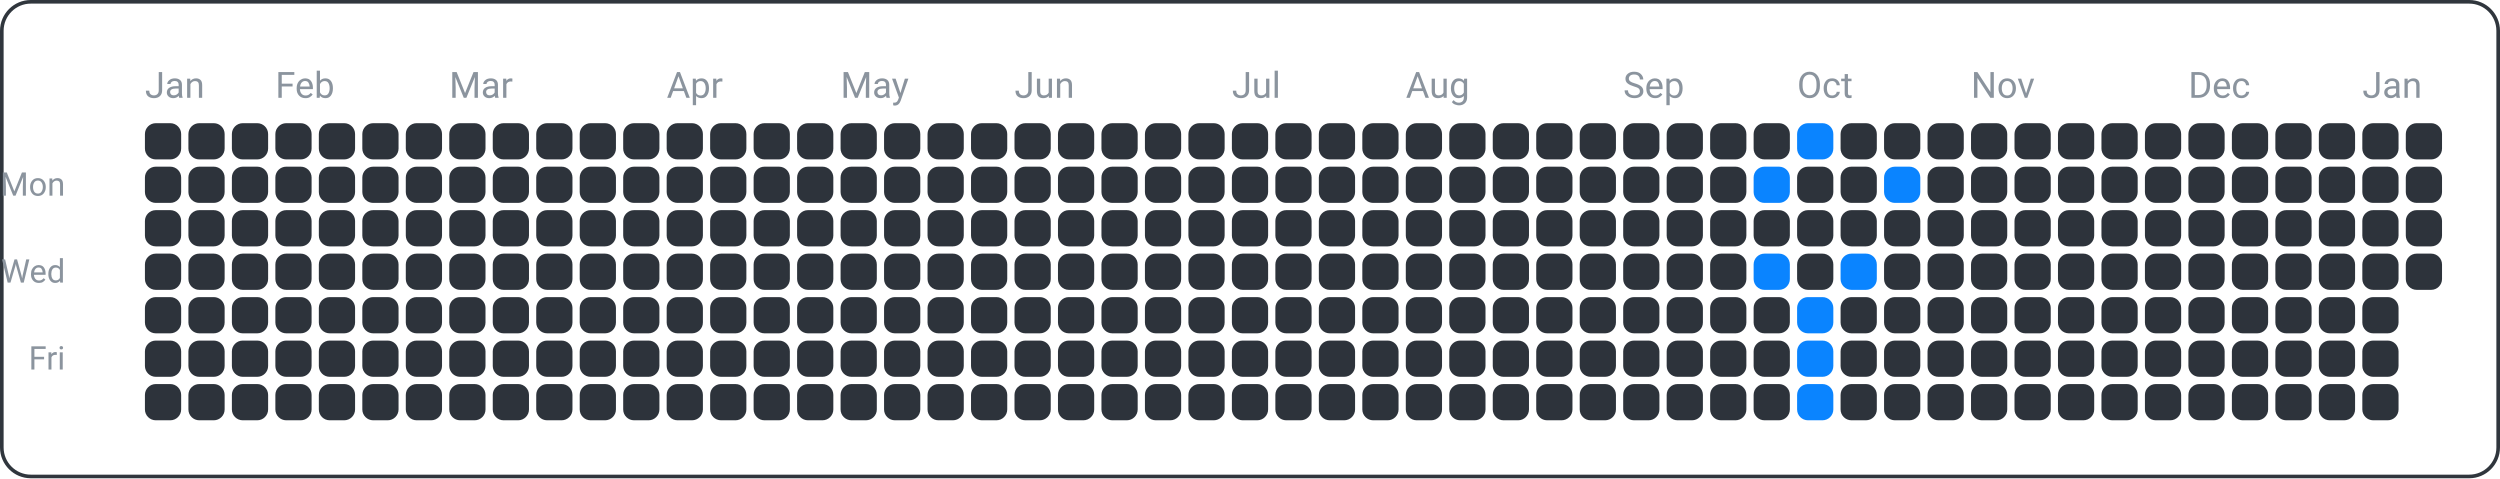
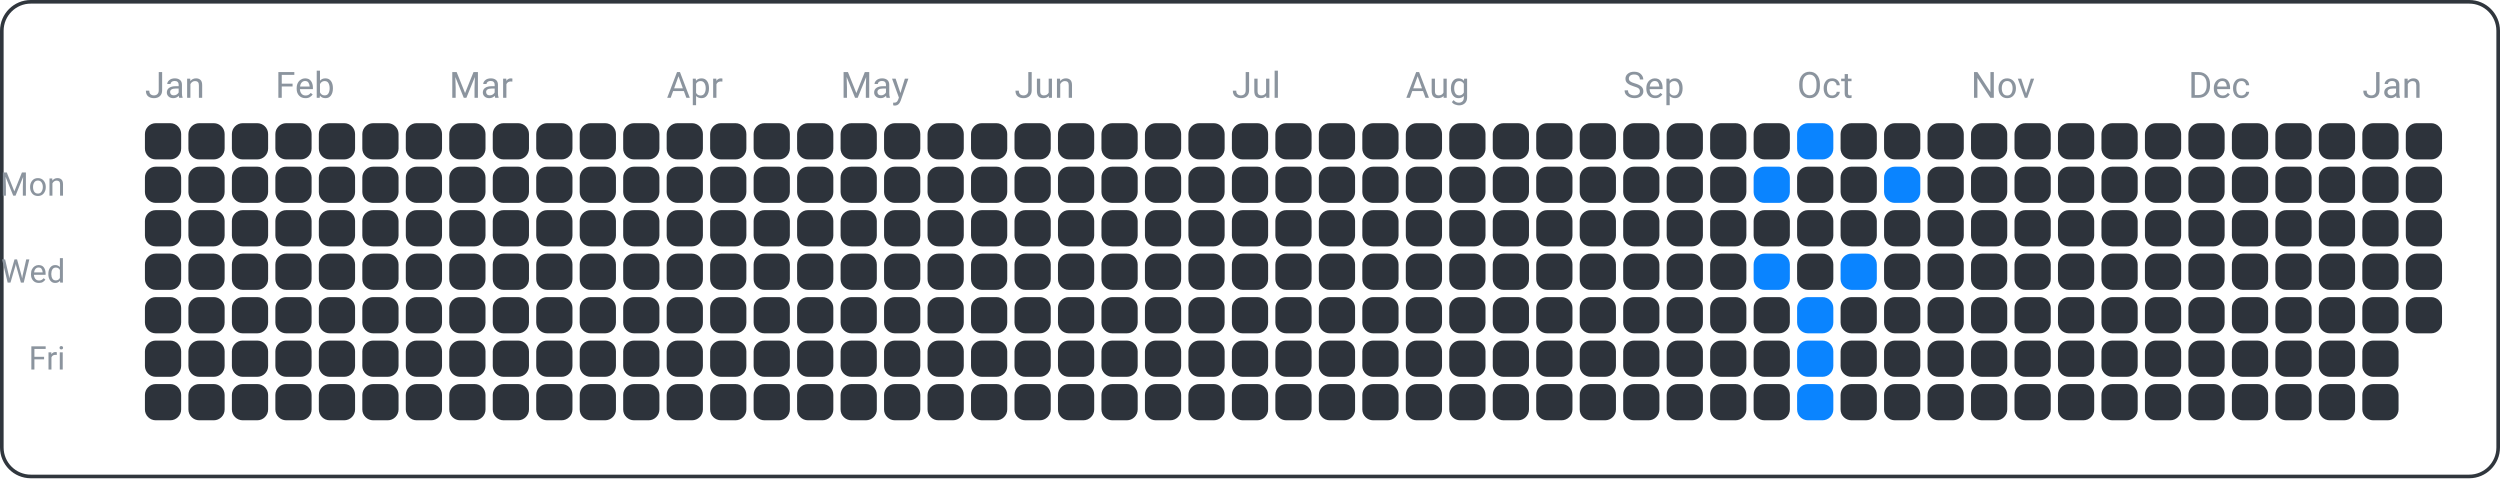
<svg xmlns="http://www.w3.org/2000/svg" width="690" height="132" viewBox="0 0 690 132">
  <rect x="0.5" y="0.5" width="689" height="131" fill="none" rx="8" ry="8" stroke="#30363d" />
  <text x="18" y="54" font-family="ui-sans-serif, -apple-system, Segoe UI, Roboto, Helvetica, Arial" font-size="9" fill="#8b949e" text-anchor="end">Mon</text>
  <text x="18" y="78" font-family="ui-sans-serif, -apple-system, Segoe UI, Roboto, Helvetica, Arial" font-size="9" fill="#8b949e" text-anchor="end">Wed</text>
  <text x="18" y="102" font-family="ui-sans-serif, -apple-system, Segoe UI, Roboto, Helvetica, Arial" font-size="9" fill="#8b949e" text-anchor="end">Fri</text>
  <text x="40" y="27" font-family="ui-sans-serif, -apple-system, Segoe UI, Roboto, Helvetica, Arial" font-size="10" fill="#8b949e" text-anchor="start">Jan</text>
  <text x="76" y="27" font-family="ui-sans-serif, -apple-system, Segoe UI, Roboto, Helvetica, Arial" font-size="10" fill="#8b949e" text-anchor="start">Feb</text>
  <text x="124" y="27" font-family="ui-sans-serif, -apple-system, Segoe UI, Roboto, Helvetica, Arial" font-size="10" fill="#8b949e" text-anchor="start">Mar</text>
  <text x="184" y="27" font-family="ui-sans-serif, -apple-system, Segoe UI, Roboto, Helvetica, Arial" font-size="10" fill="#8b949e" text-anchor="start">Apr</text>
  <text x="232" y="27" font-family="ui-sans-serif, -apple-system, Segoe UI, Roboto, Helvetica, Arial" font-size="10" fill="#8b949e" text-anchor="start">May</text>
  <text x="280" y="27" font-family="ui-sans-serif, -apple-system, Segoe UI, Roboto, Helvetica, Arial" font-size="10" fill="#8b949e" text-anchor="start">Jun</text>
  <text x="340" y="27" font-family="ui-sans-serif, -apple-system, Segoe UI, Roboto, Helvetica, Arial" font-size="10" fill="#8b949e" text-anchor="start">Jul</text>
  <text x="388" y="27" font-family="ui-sans-serif, -apple-system, Segoe UI, Roboto, Helvetica, Arial" font-size="10" fill="#8b949e" text-anchor="start">Aug</text>
  <text x="448" y="27" font-family="ui-sans-serif, -apple-system, Segoe UI, Roboto, Helvetica, Arial" font-size="10" fill="#8b949e" text-anchor="start">Sep</text>
  <text x="496" y="27" font-family="ui-sans-serif, -apple-system, Segoe UI, Roboto, Helvetica, Arial" font-size="10" fill="#8b949e" text-anchor="start">Oct</text>
  <text x="544" y="27" font-family="ui-sans-serif, -apple-system, Segoe UI, Roboto, Helvetica, Arial" font-size="10" fill="#8b949e" text-anchor="start">Nov</text>
  <text x="604" y="27" font-family="ui-sans-serif, -apple-system, Segoe UI, Roboto, Helvetica, Arial" font-size="10" fill="#8b949e" text-anchor="start">Dec</text>
  <text x="652" y="27" font-family="ui-sans-serif, -apple-system, Segoe UI, Roboto, Helvetica, Arial" font-size="10" fill="#8b949e" text-anchor="start">Jan</text>
  <rect x="40" y="34" width="10" height="10" fill="#2d333b" rx="3" ry="3" />
  <rect x="40" y="46" width="10" height="10" fill="#2d333b" rx="3" ry="3" />
  <rect x="40" y="58" width="10" height="10" fill="#2d333b" rx="3" ry="3" />
  <rect x="40" y="70" width="10" height="10" fill="#2d333b" rx="3" ry="3" />
  <rect x="40" y="82" width="10" height="10" fill="#2d333b" rx="3" ry="3" />
  <rect x="40" y="94" width="10" height="10" fill="#2d333b" rx="3" ry="3" />
  <rect x="40" y="106" width="10" height="10" fill="#2d333b" rx="3" ry="3" />
  <rect x="52" y="34" width="10" height="10" fill="#2d333b" rx="3" ry="3" />
  <rect x="52" y="46" width="10" height="10" fill="#2d333b" rx="3" ry="3" />
  <rect x="52" y="58" width="10" height="10" fill="#2d333b" rx="3" ry="3" />
  <rect x="52" y="70" width="10" height="10" fill="#2d333b" rx="3" ry="3" />
  <rect x="52" y="82" width="10" height="10" fill="#2d333b" rx="3" ry="3" />
  <rect x="52" y="94" width="10" height="10" fill="#2d333b" rx="3" ry="3" />
  <rect x="52" y="106" width="10" height="10" fill="#2d333b" rx="3" ry="3" />
  <rect x="64" y="34" width="10" height="10" fill="#2d333b" rx="3" ry="3" />
  <rect x="64" y="46" width="10" height="10" fill="#2d333b" rx="3" ry="3" />
  <rect x="64" y="58" width="10" height="10" fill="#2d333b" rx="3" ry="3" />
  <rect x="64" y="70" width="10" height="10" fill="#2d333b" rx="3" ry="3" />
  <rect x="64" y="82" width="10" height="10" fill="#2d333b" rx="3" ry="3" />
  <rect x="64" y="94" width="10" height="10" fill="#2d333b" rx="3" ry="3" />
  <rect x="64" y="106" width="10" height="10" fill="#2d333b" rx="3" ry="3" />
  <rect x="76" y="34" width="10" height="10" fill="#2d333b" rx="3" ry="3" />
  <rect x="76" y="46" width="10" height="10" fill="#2d333b" rx="3" ry="3" />
  <rect x="76" y="58" width="10" height="10" fill="#2d333b" rx="3" ry="3" />
  <rect x="76" y="70" width="10" height="10" fill="#2d333b" rx="3" ry="3" />
  <rect x="76" y="82" width="10" height="10" fill="#2d333b" rx="3" ry="3" />
  <rect x="76" y="94" width="10" height="10" fill="#2d333b" rx="3" ry="3" />
  <rect x="76" y="106" width="10" height="10" fill="#2d333b" rx="3" ry="3" />
  <rect x="88" y="34" width="10" height="10" fill="#2d333b" rx="3" ry="3" />
  <rect x="88" y="46" width="10" height="10" fill="#2d333b" rx="3" ry="3" />
  <rect x="88" y="58" width="10" height="10" fill="#2d333b" rx="3" ry="3" />
  <rect x="88" y="70" width="10" height="10" fill="#2d333b" rx="3" ry="3" />
  <rect x="88" y="82" width="10" height="10" fill="#2d333b" rx="3" ry="3" />
  <rect x="88" y="94" width="10" height="10" fill="#2d333b" rx="3" ry="3" />
  <rect x="88" y="106" width="10" height="10" fill="#2d333b" rx="3" ry="3" />
  <rect x="100" y="34" width="10" height="10" fill="#2d333b" rx="3" ry="3" />
  <rect x="100" y="46" width="10" height="10" fill="#2d333b" rx="3" ry="3" />
  <rect x="100" y="58" width="10" height="10" fill="#2d333b" rx="3" ry="3" />
  <rect x="100" y="70" width="10" height="10" fill="#2d333b" rx="3" ry="3" />
  <rect x="100" y="82" width="10" height="10" fill="#2d333b" rx="3" ry="3" />
  <rect x="100" y="94" width="10" height="10" fill="#2d333b" rx="3" ry="3" />
  <rect x="100" y="106" width="10" height="10" fill="#2d333b" rx="3" ry="3" />
  <rect x="112" y="34" width="10" height="10" fill="#2d333b" rx="3" ry="3" />
  <rect x="112" y="46" width="10" height="10" fill="#2d333b" rx="3" ry="3" />
  <rect x="112" y="58" width="10" height="10" fill="#2d333b" rx="3" ry="3" />
  <rect x="112" y="70" width="10" height="10" fill="#2d333b" rx="3" ry="3" />
  <rect x="112" y="82" width="10" height="10" fill="#2d333b" rx="3" ry="3" />
  <rect x="112" y="94" width="10" height="10" fill="#2d333b" rx="3" ry="3" />
  <rect x="112" y="106" width="10" height="10" fill="#2d333b" rx="3" ry="3" />
  <rect x="124" y="34" width="10" height="10" fill="#2d333b" rx="3" ry="3" />
  <rect x="124" y="46" width="10" height="10" fill="#2d333b" rx="3" ry="3" />
  <rect x="124" y="58" width="10" height="10" fill="#2d333b" rx="3" ry="3" />
  <rect x="124" y="70" width="10" height="10" fill="#2d333b" rx="3" ry="3" />
  <rect x="124" y="82" width="10" height="10" fill="#2d333b" rx="3" ry="3" />
  <rect x="124" y="94" width="10" height="10" fill="#2d333b" rx="3" ry="3" />
  <rect x="124" y="106" width="10" height="10" fill="#2d333b" rx="3" ry="3" />
  <rect x="136" y="34" width="10" height="10" fill="#2d333b" rx="3" ry="3" />
  <rect x="136" y="46" width="10" height="10" fill="#2d333b" rx="3" ry="3" />
  <rect x="136" y="58" width="10" height="10" fill="#2d333b" rx="3" ry="3" />
  <rect x="136" y="70" width="10" height="10" fill="#2d333b" rx="3" ry="3" />
  <rect x="136" y="82" width="10" height="10" fill="#2d333b" rx="3" ry="3" />
  <rect x="136" y="94" width="10" height="10" fill="#2d333b" rx="3" ry="3" />
  <rect x="136" y="106" width="10" height="10" fill="#2d333b" rx="3" ry="3" />
  <rect x="148" y="34" width="10" height="10" fill="#2d333b" rx="3" ry="3" />
  <rect x="148" y="46" width="10" height="10" fill="#2d333b" rx="3" ry="3" />
  <rect x="148" y="58" width="10" height="10" fill="#2d333b" rx="3" ry="3" />
  <rect x="148" y="70" width="10" height="10" fill="#2d333b" rx="3" ry="3" />
  <rect x="148" y="82" width="10" height="10" fill="#2d333b" rx="3" ry="3" />
  <rect x="148" y="94" width="10" height="10" fill="#2d333b" rx="3" ry="3" />
  <rect x="148" y="106" width="10" height="10" fill="#2d333b" rx="3" ry="3" />
  <rect x="160" y="34" width="10" height="10" fill="#2d333b" rx="3" ry="3" />
  <rect x="160" y="46" width="10" height="10" fill="#2d333b" rx="3" ry="3" />
  <rect x="160" y="58" width="10" height="10" fill="#2d333b" rx="3" ry="3" />
  <rect x="160" y="70" width="10" height="10" fill="#2d333b" rx="3" ry="3" />
  <rect x="160" y="82" width="10" height="10" fill="#2d333b" rx="3" ry="3" />
  <rect x="160" y="94" width="10" height="10" fill="#2d333b" rx="3" ry="3" />
  <rect x="160" y="106" width="10" height="10" fill="#2d333b" rx="3" ry="3" />
  <rect x="172" y="34" width="10" height="10" fill="#2d333b" rx="3" ry="3" />
  <rect x="172" y="46" width="10" height="10" fill="#2d333b" rx="3" ry="3" />
  <rect x="172" y="58" width="10" height="10" fill="#2d333b" rx="3" ry="3" />
  <rect x="172" y="70" width="10" height="10" fill="#2d333b" rx="3" ry="3" />
  <rect x="172" y="82" width="10" height="10" fill="#2d333b" rx="3" ry="3" />
  <rect x="172" y="94" width="10" height="10" fill="#2d333b" rx="3" ry="3" />
  <rect x="172" y="106" width="10" height="10" fill="#2d333b" rx="3" ry="3" />
  <rect x="184" y="34" width="10" height="10" fill="#2d333b" rx="3" ry="3" />
  <rect x="184" y="46" width="10" height="10" fill="#2d333b" rx="3" ry="3" />
  <rect x="184" y="58" width="10" height="10" fill="#2d333b" rx="3" ry="3" />
  <rect x="184" y="70" width="10" height="10" fill="#2d333b" rx="3" ry="3" />
  <rect x="184" y="82" width="10" height="10" fill="#2d333b" rx="3" ry="3" />
  <rect x="184" y="94" width="10" height="10" fill="#2d333b" rx="3" ry="3" />
  <rect x="184" y="106" width="10" height="10" fill="#2d333b" rx="3" ry="3" />
  <rect x="196" y="34" width="10" height="10" fill="#2d333b" rx="3" ry="3" />
  <rect x="196" y="46" width="10" height="10" fill="#2d333b" rx="3" ry="3" />
  <rect x="196" y="58" width="10" height="10" fill="#2d333b" rx="3" ry="3" />
  <rect x="196" y="70" width="10" height="10" fill="#2d333b" rx="3" ry="3" />
  <rect x="196" y="82" width="10" height="10" fill="#2d333b" rx="3" ry="3" />
  <rect x="196" y="94" width="10" height="10" fill="#2d333b" rx="3" ry="3" />
  <rect x="196" y="106" width="10" height="10" fill="#2d333b" rx="3" ry="3" />
  <rect x="208" y="34" width="10" height="10" fill="#2d333b" rx="3" ry="3" />
  <rect x="208" y="46" width="10" height="10" fill="#2d333b" rx="3" ry="3" />
  <rect x="208" y="58" width="10" height="10" fill="#2d333b" rx="3" ry="3" />
  <rect x="208" y="70" width="10" height="10" fill="#2d333b" rx="3" ry="3" />
  <rect x="208" y="82" width="10" height="10" fill="#2d333b" rx="3" ry="3" />
  <rect x="208" y="94" width="10" height="10" fill="#2d333b" rx="3" ry="3" />
  <rect x="208" y="106" width="10" height="10" fill="#2d333b" rx="3" ry="3" />
  <rect x="220" y="34" width="10" height="10" fill="#2d333b" rx="3" ry="3" />
  <rect x="220" y="46" width="10" height="10" fill="#2d333b" rx="3" ry="3" />
  <rect x="220" y="58" width="10" height="10" fill="#2d333b" rx="3" ry="3" />
  <rect x="220" y="70" width="10" height="10" fill="#2d333b" rx="3" ry="3" />
  <rect x="220" y="82" width="10" height="10" fill="#2d333b" rx="3" ry="3" />
  <rect x="220" y="94" width="10" height="10" fill="#2d333b" rx="3" ry="3" />
  <rect x="220" y="106" width="10" height="10" fill="#2d333b" rx="3" ry="3" />
  <rect x="232" y="34" width="10" height="10" fill="#2d333b" rx="3" ry="3" />
  <rect x="232" y="46" width="10" height="10" fill="#2d333b" rx="3" ry="3" />
  <rect x="232" y="58" width="10" height="10" fill="#2d333b" rx="3" ry="3" />
  <rect x="232" y="70" width="10" height="10" fill="#2d333b" rx="3" ry="3" />
  <rect x="232" y="82" width="10" height="10" fill="#2d333b" rx="3" ry="3" />
  <rect x="232" y="94" width="10" height="10" fill="#2d333b" rx="3" ry="3" />
  <rect x="232" y="106" width="10" height="10" fill="#2d333b" rx="3" ry="3" />
  <rect x="244" y="34" width="10" height="10" fill="#2d333b" rx="3" ry="3" />
  <rect x="244" y="46" width="10" height="10" fill="#2d333b" rx="3" ry="3" />
  <rect x="244" y="58" width="10" height="10" fill="#2d333b" rx="3" ry="3" />
  <rect x="244" y="70" width="10" height="10" fill="#2d333b" rx="3" ry="3" />
  <rect x="244" y="82" width="10" height="10" fill="#2d333b" rx="3" ry="3" />
  <rect x="244" y="94" width="10" height="10" fill="#2d333b" rx="3" ry="3" />
  <rect x="244" y="106" width="10" height="10" fill="#2d333b" rx="3" ry="3" />
  <rect x="256" y="34" width="10" height="10" fill="#2d333b" rx="3" ry="3" />
  <rect x="256" y="46" width="10" height="10" fill="#2d333b" rx="3" ry="3" />
  <rect x="256" y="58" width="10" height="10" fill="#2d333b" rx="3" ry="3" />
  <rect x="256" y="70" width="10" height="10" fill="#2d333b" rx="3" ry="3" />
  <rect x="256" y="82" width="10" height="10" fill="#2d333b" rx="3" ry="3" />
  <rect x="256" y="94" width="10" height="10" fill="#2d333b" rx="3" ry="3" />
  <rect x="256" y="106" width="10" height="10" fill="#2d333b" rx="3" ry="3" />
  <rect x="268" y="34" width="10" height="10" fill="#2d333b" rx="3" ry="3" />
  <rect x="268" y="46" width="10" height="10" fill="#2d333b" rx="3" ry="3" />
  <rect x="268" y="58" width="10" height="10" fill="#2d333b" rx="3" ry="3" />
  <rect x="268" y="70" width="10" height="10" fill="#2d333b" rx="3" ry="3" />
  <rect x="268" y="82" width="10" height="10" fill="#2d333b" rx="3" ry="3" />
  <rect x="268" y="94" width="10" height="10" fill="#2d333b" rx="3" ry="3" />
  <rect x="268" y="106" width="10" height="10" fill="#2d333b" rx="3" ry="3" />
  <rect x="280" y="34" width="10" height="10" fill="#2d333b" rx="3" ry="3" />
  <rect x="280" y="46" width="10" height="10" fill="#2d333b" rx="3" ry="3" />
  <rect x="280" y="58" width="10" height="10" fill="#2d333b" rx="3" ry="3" />
  <rect x="280" y="70" width="10" height="10" fill="#2d333b" rx="3" ry="3" />
  <rect x="280" y="82" width="10" height="10" fill="#2d333b" rx="3" ry="3" />
  <rect x="280" y="94" width="10" height="10" fill="#2d333b" rx="3" ry="3" />
  <rect x="280" y="106" width="10" height="10" fill="#2d333b" rx="3" ry="3" />
  <rect x="292" y="34" width="10" height="10" fill="#2d333b" rx="3" ry="3" />
  <rect x="292" y="46" width="10" height="10" fill="#2d333b" rx="3" ry="3" />
  <rect x="292" y="58" width="10" height="10" fill="#2d333b" rx="3" ry="3" />
  <rect x="292" y="70" width="10" height="10" fill="#2d333b" rx="3" ry="3" />
  <rect x="292" y="82" width="10" height="10" fill="#2d333b" rx="3" ry="3" />
  <rect x="292" y="94" width="10" height="10" fill="#2d333b" rx="3" ry="3" />
  <rect x="292" y="106" width="10" height="10" fill="#2d333b" rx="3" ry="3" />
  <rect x="304" y="34" width="10" height="10" fill="#2d333b" rx="3" ry="3" />
  <rect x="304" y="46" width="10" height="10" fill="#2d333b" rx="3" ry="3" />
  <rect x="304" y="58" width="10" height="10" fill="#2d333b" rx="3" ry="3" />
  <rect x="304" y="70" width="10" height="10" fill="#2d333b" rx="3" ry="3" />
  <rect x="304" y="82" width="10" height="10" fill="#2d333b" rx="3" ry="3" />
  <rect x="304" y="94" width="10" height="10" fill="#2d333b" rx="3" ry="3" />
  <rect x="304" y="106" width="10" height="10" fill="#2d333b" rx="3" ry="3" />
  <rect x="316" y="34" width="10" height="10" fill="#2d333b" rx="3" ry="3" />
  <rect x="316" y="46" width="10" height="10" fill="#2d333b" rx="3" ry="3" />
  <rect x="316" y="58" width="10" height="10" fill="#2d333b" rx="3" ry="3" />
  <rect x="316" y="70" width="10" height="10" fill="#2d333b" rx="3" ry="3" />
  <rect x="316" y="82" width="10" height="10" fill="#2d333b" rx="3" ry="3" />
  <rect x="316" y="94" width="10" height="10" fill="#2d333b" rx="3" ry="3" />
  <rect x="316" y="106" width="10" height="10" fill="#2d333b" rx="3" ry="3" />
  <rect x="328" y="34" width="10" height="10" fill="#2d333b" rx="3" ry="3" />
  <rect x="328" y="46" width="10" height="10" fill="#2d333b" rx="3" ry="3" />
  <rect x="328" y="58" width="10" height="10" fill="#2d333b" rx="3" ry="3" />
  <rect x="328" y="70" width="10" height="10" fill="#2d333b" rx="3" ry="3" />
  <rect x="328" y="82" width="10" height="10" fill="#2d333b" rx="3" ry="3" />
  <rect x="328" y="94" width="10" height="10" fill="#2d333b" rx="3" ry="3" />
  <rect x="328" y="106" width="10" height="10" fill="#2d333b" rx="3" ry="3" />
  <rect x="340" y="34" width="10" height="10" fill="#2d333b" rx="3" ry="3" />
  <rect x="340" y="46" width="10" height="10" fill="#2d333b" rx="3" ry="3" />
  <rect x="340" y="58" width="10" height="10" fill="#2d333b" rx="3" ry="3" />
  <rect x="340" y="70" width="10" height="10" fill="#2d333b" rx="3" ry="3" />
  <rect x="340" y="82" width="10" height="10" fill="#2d333b" rx="3" ry="3" />
  <rect x="340" y="94" width="10" height="10" fill="#2d333b" rx="3" ry="3" />
  <rect x="340" y="106" width="10" height="10" fill="#2d333b" rx="3" ry="3" />
  <rect x="352" y="34" width="10" height="10" fill="#2d333b" rx="3" ry="3" />
  <rect x="352" y="46" width="10" height="10" fill="#2d333b" rx="3" ry="3" />
  <rect x="352" y="58" width="10" height="10" fill="#2d333b" rx="3" ry="3" />
  <rect x="352" y="70" width="10" height="10" fill="#2d333b" rx="3" ry="3" />
  <rect x="352" y="82" width="10" height="10" fill="#2d333b" rx="3" ry="3" />
  <rect x="352" y="94" width="10" height="10" fill="#2d333b" rx="3" ry="3" />
  <rect x="352" y="106" width="10" height="10" fill="#2d333b" rx="3" ry="3" />
  <rect x="364" y="34" width="10" height="10" fill="#2d333b" rx="3" ry="3" />
  <rect x="364" y="46" width="10" height="10" fill="#2d333b" rx="3" ry="3" />
  <rect x="364" y="58" width="10" height="10" fill="#2d333b" rx="3" ry="3" />
  <rect x="364" y="70" width="10" height="10" fill="#2d333b" rx="3" ry="3" />
  <rect x="364" y="82" width="10" height="10" fill="#2d333b" rx="3" ry="3" />
  <rect x="364" y="94" width="10" height="10" fill="#2d333b" rx="3" ry="3" />
  <rect x="364" y="106" width="10" height="10" fill="#2d333b" rx="3" ry="3" />
  <rect x="376" y="34" width="10" height="10" fill="#2d333b" rx="3" ry="3" />
  <rect x="376" y="46" width="10" height="10" fill="#2d333b" rx="3" ry="3" />
  <rect x="376" y="58" width="10" height="10" fill="#2d333b" rx="3" ry="3" />
  <rect x="376" y="70" width="10" height="10" fill="#2d333b" rx="3" ry="3" />
  <rect x="376" y="82" width="10" height="10" fill="#2d333b" rx="3" ry="3" />
  <rect x="376" y="94" width="10" height="10" fill="#2d333b" rx="3" ry="3" />
  <rect x="376" y="106" width="10" height="10" fill="#2d333b" rx="3" ry="3" />
  <rect x="388" y="34" width="10" height="10" fill="#2d333b" rx="3" ry="3" />
  <rect x="388" y="46" width="10" height="10" fill="#2d333b" rx="3" ry="3" />
  <rect x="388" y="58" width="10" height="10" fill="#2d333b" rx="3" ry="3" />
  <rect x="388" y="70" width="10" height="10" fill="#2d333b" rx="3" ry="3" />
  <rect x="388" y="82" width="10" height="10" fill="#2d333b" rx="3" ry="3" />
  <rect x="388" y="94" width="10" height="10" fill="#2d333b" rx="3" ry="3" />
  <rect x="388" y="106" width="10" height="10" fill="#2d333b" rx="3" ry="3" />
  <rect x="400" y="34" width="10" height="10" fill="#2d333b" rx="3" ry="3" />
  <rect x="400" y="46" width="10" height="10" fill="#2d333b" rx="3" ry="3" />
  <rect x="400" y="58" width="10" height="10" fill="#2d333b" rx="3" ry="3" />
  <rect x="400" y="70" width="10" height="10" fill="#2d333b" rx="3" ry="3" />
  <rect x="400" y="82" width="10" height="10" fill="#2d333b" rx="3" ry="3" />
  <rect x="400" y="94" width="10" height="10" fill="#2d333b" rx="3" ry="3" />
  <rect x="400" y="106" width="10" height="10" fill="#2d333b" rx="3" ry="3" />
  <rect x="412" y="34" width="10" height="10" fill="#2d333b" rx="3" ry="3" />
  <rect x="412" y="46" width="10" height="10" fill="#2d333b" rx="3" ry="3" />
  <rect x="412" y="58" width="10" height="10" fill="#2d333b" rx="3" ry="3" />
  <rect x="412" y="70" width="10" height="10" fill="#2d333b" rx="3" ry="3" />
  <rect x="412" y="82" width="10" height="10" fill="#2d333b" rx="3" ry="3" />
  <rect x="412" y="94" width="10" height="10" fill="#2d333b" rx="3" ry="3" />
  <rect x="412" y="106" width="10" height="10" fill="#2d333b" rx="3" ry="3" />
  <rect x="424" y="34" width="10" height="10" fill="#2d333b" rx="3" ry="3" />
  <rect x="424" y="46" width="10" height="10" fill="#2d333b" rx="3" ry="3" />
  <rect x="424" y="58" width="10" height="10" fill="#2d333b" rx="3" ry="3" />
  <rect x="424" y="70" width="10" height="10" fill="#2d333b" rx="3" ry="3" />
  <rect x="424" y="82" width="10" height="10" fill="#2d333b" rx="3" ry="3" />
  <rect x="424" y="94" width="10" height="10" fill="#2d333b" rx="3" ry="3" />
  <rect x="424" y="106" width="10" height="10" fill="#2d333b" rx="3" ry="3" />
  <rect x="436" y="34" width="10" height="10" fill="#2d333b" rx="3" ry="3" />
  <rect x="436" y="46" width="10" height="10" fill="#2d333b" rx="3" ry="3" />
  <rect x="436" y="58" width="10" height="10" fill="#2d333b" rx="3" ry="3" />
  <rect x="436" y="70" width="10" height="10" fill="#2d333b" rx="3" ry="3" />
  <rect x="436" y="82" width="10" height="10" fill="#2d333b" rx="3" ry="3" />
  <rect x="436" y="94" width="10" height="10" fill="#2d333b" rx="3" ry="3" />
  <rect x="436" y="106" width="10" height="10" fill="#2d333b" rx="3" ry="3" />
  <rect x="448" y="34" width="10" height="10" fill="#2d333b" rx="3" ry="3" />
  <rect x="448" y="46" width="10" height="10" fill="#2d333b" rx="3" ry="3" />
  <rect x="448" y="58" width="10" height="10" fill="#2d333b" rx="3" ry="3" />
  <rect x="448" y="70" width="10" height="10" fill="#2d333b" rx="3" ry="3" />
  <rect x="448" y="82" width="10" height="10" fill="#2d333b" rx="3" ry="3" />
  <rect x="448" y="94" width="10" height="10" fill="#2d333b" rx="3" ry="3" />
  <rect x="448" y="106" width="10" height="10" fill="#2d333b" rx="3" ry="3" />
  <rect x="460" y="34" width="10" height="10" fill="#2d333b" rx="3" ry="3" />
  <rect x="460" y="46" width="10" height="10" fill="#2d333b" rx="3" ry="3" />
  <rect x="460" y="58" width="10" height="10" fill="#2d333b" rx="3" ry="3" />
  <rect x="460" y="70" width="10" height="10" fill="#2d333b" rx="3" ry="3" />
  <rect x="460" y="82" width="10" height="10" fill="#2d333b" rx="3" ry="3" />
  <rect x="460" y="94" width="10" height="10" fill="#2d333b" rx="3" ry="3" />
  <rect x="460" y="106" width="10" height="10" fill="#2d333b" rx="3" ry="3" />
  <rect x="472" y="34" width="10" height="10" fill="#2d333b" rx="3" ry="3" />
  <rect x="472" y="46" width="10" height="10" fill="#2d333b" rx="3" ry="3" />
  <rect x="472" y="58" width="10" height="10" fill="#2d333b" rx="3" ry="3" />
  <rect x="472" y="70" width="10" height="10" fill="#2d333b" rx="3" ry="3" />
  <rect x="472" y="82" width="10" height="10" fill="#2d333b" rx="3" ry="3" />
  <rect x="472" y="94" width="10" height="10" fill="#2d333b" rx="3" ry="3" />
  <rect x="472" y="106" width="10" height="10" fill="#2d333b" rx="3" ry="3" />
  <rect x="484" y="34" width="10" height="10" fill="#2d333b" rx="3" ry="3" />
  <rect x="484" y="46" width="10" height="10" fill="#0a84ff" rx="3" ry="3" />
  <rect x="484" y="58" width="10" height="10" fill="#2d333b" rx="3" ry="3" />
  <rect x="484" y="70" width="10" height="10" fill="#0a84ff" rx="3" ry="3" />
  <rect x="484" y="82" width="10" height="10" fill="#2d333b" rx="3" ry="3" />
  <rect x="484" y="94" width="10" height="10" fill="#2d333b" rx="3" ry="3" />
  <rect x="484" y="106" width="10" height="10" fill="#2d333b" rx="3" ry="3" />
  <rect x="496" y="34" width="10" height="10" fill="#0a84ff" rx="3" ry="3" />
  <rect x="496" y="46" width="10" height="10" fill="#2d333b" rx="3" ry="3" />
  <rect x="496" y="58" width="10" height="10" fill="#2d333b" rx="3" ry="3" />
  <rect x="496" y="70" width="10" height="10" fill="#2d333b" rx="3" ry="3" />
  <rect x="496" y="82" width="10" height="10" fill="#0a84ff" rx="3" ry="3" />
  <rect x="496" y="94" width="10" height="10" fill="#0a84ff" rx="3" ry="3" />
  <rect x="496" y="106" width="10" height="10" fill="#0a84ff" rx="3" ry="3" />
  <rect x="508" y="34" width="10" height="10" fill="#2d333b" rx="3" ry="3" />
  <rect x="508" y="46" width="10" height="10" fill="#2d333b" rx="3" ry="3" />
  <rect x="508" y="58" width="10" height="10" fill="#2d333b" rx="3" ry="3" />
  <rect x="508" y="70" width="10" height="10" fill="#0a84ff" rx="3" ry="3" />
  <rect x="508" y="82" width="10" height="10" fill="#2d333b" rx="3" ry="3" />
  <rect x="508" y="94" width="10" height="10" fill="#2d333b" rx="3" ry="3" />
  <rect x="508" y="106" width="10" height="10" fill="#2d333b" rx="3" ry="3" />
  <rect x="520" y="34" width="10" height="10" fill="#2d333b" rx="3" ry="3" />
  <rect x="520" y="46" width="10" height="10" fill="#0a84ff" rx="3" ry="3" />
  <rect x="520" y="58" width="10" height="10" fill="#2d333b" rx="3" ry="3" />
  <rect x="520" y="70" width="10" height="10" fill="#2d333b" rx="3" ry="3" />
  <rect x="520" y="82" width="10" height="10" fill="#2d333b" rx="3" ry="3" />
  <rect x="520" y="94" width="10" height="10" fill="#2d333b" rx="3" ry="3" />
  <rect x="520" y="106" width="10" height="10" fill="#2d333b" rx="3" ry="3" />
  <rect x="532" y="34" width="10" height="10" fill="#2d333b" rx="3" ry="3" />
  <rect x="532" y="46" width="10" height="10" fill="#2d333b" rx="3" ry="3" />
  <rect x="532" y="58" width="10" height="10" fill="#2d333b" rx="3" ry="3" />
  <rect x="532" y="70" width="10" height="10" fill="#2d333b" rx="3" ry="3" />
  <rect x="532" y="82" width="10" height="10" fill="#2d333b" rx="3" ry="3" />
  <rect x="532" y="94" width="10" height="10" fill="#2d333b" rx="3" ry="3" />
  <rect x="532" y="106" width="10" height="10" fill="#2d333b" rx="3" ry="3" />
  <rect x="544" y="34" width="10" height="10" fill="#2d333b" rx="3" ry="3" />
  <rect x="544" y="46" width="10" height="10" fill="#2d333b" rx="3" ry="3" />
  <rect x="544" y="58" width="10" height="10" fill="#2d333b" rx="3" ry="3" />
  <rect x="544" y="70" width="10" height="10" fill="#2d333b" rx="3" ry="3" />
  <rect x="544" y="82" width="10" height="10" fill="#2d333b" rx="3" ry="3" />
  <rect x="544" y="94" width="10" height="10" fill="#2d333b" rx="3" ry="3" />
  <rect x="544" y="106" width="10" height="10" fill="#2d333b" rx="3" ry="3" />
  <rect x="556" y="34" width="10" height="10" fill="#2d333b" rx="3" ry="3" />
  <rect x="556" y="46" width="10" height="10" fill="#2d333b" rx="3" ry="3" />
  <rect x="556" y="58" width="10" height="10" fill="#2d333b" rx="3" ry="3" />
  <rect x="556" y="70" width="10" height="10" fill="#2d333b" rx="3" ry="3" />
  <rect x="556" y="82" width="10" height="10" fill="#2d333b" rx="3" ry="3" />
  <rect x="556" y="94" width="10" height="10" fill="#2d333b" rx="3" ry="3" />
  <rect x="556" y="106" width="10" height="10" fill="#2d333b" rx="3" ry="3" />
  <rect x="568" y="34" width="10" height="10" fill="#2d333b" rx="3" ry="3" />
  <rect x="568" y="46" width="10" height="10" fill="#2d333b" rx="3" ry="3" />
  <rect x="568" y="58" width="10" height="10" fill="#2d333b" rx="3" ry="3" />
  <rect x="568" y="70" width="10" height="10" fill="#2d333b" rx="3" ry="3" />
  <rect x="568" y="82" width="10" height="10" fill="#2d333b" rx="3" ry="3" />
  <rect x="568" y="94" width="10" height="10" fill="#2d333b" rx="3" ry="3" />
  <rect x="568" y="106" width="10" height="10" fill="#2d333b" rx="3" ry="3" />
  <rect x="580" y="34" width="10" height="10" fill="#2d333b" rx="3" ry="3" />
  <rect x="580" y="46" width="10" height="10" fill="#2d333b" rx="3" ry="3" />
  <rect x="580" y="58" width="10" height="10" fill="#2d333b" rx="3" ry="3" />
  <rect x="580" y="70" width="10" height="10" fill="#2d333b" rx="3" ry="3" />
  <rect x="580" y="82" width="10" height="10" fill="#2d333b" rx="3" ry="3" />
  <rect x="580" y="94" width="10" height="10" fill="#2d333b" rx="3" ry="3" />
  <rect x="580" y="106" width="10" height="10" fill="#2d333b" rx="3" ry="3" />
  <rect x="592" y="34" width="10" height="10" fill="#2d333b" rx="3" ry="3" />
  <rect x="592" y="46" width="10" height="10" fill="#2d333b" rx="3" ry="3" />
  <rect x="592" y="58" width="10" height="10" fill="#2d333b" rx="3" ry="3" />
  <rect x="592" y="70" width="10" height="10" fill="#2d333b" rx="3" ry="3" />
  <rect x="592" y="82" width="10" height="10" fill="#2d333b" rx="3" ry="3" />
  <rect x="592" y="94" width="10" height="10" fill="#2d333b" rx="3" ry="3" />
  <rect x="592" y="106" width="10" height="10" fill="#2d333b" rx="3" ry="3" />
  <rect x="604" y="34" width="10" height="10" fill="#2d333b" rx="3" ry="3" />
  <rect x="604" y="46" width="10" height="10" fill="#2d333b" rx="3" ry="3" />
  <rect x="604" y="58" width="10" height="10" fill="#2d333b" rx="3" ry="3" />
  <rect x="604" y="70" width="10" height="10" fill="#2d333b" rx="3" ry="3" />
  <rect x="604" y="82" width="10" height="10" fill="#2d333b" rx="3" ry="3" />
  <rect x="604" y="94" width="10" height="10" fill="#2d333b" rx="3" ry="3" />
  <rect x="604" y="106" width="10" height="10" fill="#2d333b" rx="3" ry="3" />
  <rect x="616" y="34" width="10" height="10" fill="#2d333b" rx="3" ry="3" />
  <rect x="616" y="46" width="10" height="10" fill="#2d333b" rx="3" ry="3" />
  <rect x="616" y="58" width="10" height="10" fill="#2d333b" rx="3" ry="3" />
  <rect x="616" y="70" width="10" height="10" fill="#2d333b" rx="3" ry="3" />
  <rect x="616" y="82" width="10" height="10" fill="#2d333b" rx="3" ry="3" />
  <rect x="616" y="94" width="10" height="10" fill="#2d333b" rx="3" ry="3" />
  <rect x="616" y="106" width="10" height="10" fill="#2d333b" rx="3" ry="3" />
  <rect x="628" y="34" width="10" height="10" fill="#2d333b" rx="3" ry="3" />
  <rect x="628" y="46" width="10" height="10" fill="#2d333b" rx="3" ry="3" />
  <rect x="628" y="58" width="10" height="10" fill="#2d333b" rx="3" ry="3" />
  <rect x="628" y="70" width="10" height="10" fill="#2d333b" rx="3" ry="3" />
  <rect x="628" y="82" width="10" height="10" fill="#2d333b" rx="3" ry="3" />
  <rect x="628" y="94" width="10" height="10" fill="#2d333b" rx="3" ry="3" />
  <rect x="628" y="106" width="10" height="10" fill="#2d333b" rx="3" ry="3" />
  <rect x="640" y="34" width="10" height="10" fill="#2d333b" rx="3" ry="3" />
  <rect x="640" y="46" width="10" height="10" fill="#2d333b" rx="3" ry="3" />
  <rect x="640" y="58" width="10" height="10" fill="#2d333b" rx="3" ry="3" />
  <rect x="640" y="70" width="10" height="10" fill="#2d333b" rx="3" ry="3" />
  <rect x="640" y="82" width="10" height="10" fill="#2d333b" rx="3" ry="3" />
  <rect x="640" y="94" width="10" height="10" fill="#2d333b" rx="3" ry="3" />
  <rect x="640" y="106" width="10" height="10" fill="#2d333b" rx="3" ry="3" />
  <rect x="652" y="34" width="10" height="10" fill="#2d333b" rx="3" ry="3" />
  <rect x="652" y="46" width="10" height="10" fill="#2d333b" rx="3" ry="3" />
  <rect x="652" y="58" width="10" height="10" fill="#2d333b" rx="3" ry="3" />
  <rect x="652" y="70" width="10" height="10" fill="#2d333b" rx="3" ry="3" />
  <rect x="652" y="82" width="10" height="10" fill="#2d333b" rx="3" ry="3" />
  <rect x="652" y="94" width="10" height="10" fill="#2d333b" rx="3" ry="3" />
  <rect x="652" y="106" width="10" height="10" fill="#2d333b" rx="3" ry="3" />
  <rect x="664" y="34" width="10" height="10" fill="#2d333b" rx="3" ry="3" />
  <rect x="664" y="46" width="10" height="10" fill="#2d333b" rx="3" ry="3" />
  <rect x="664" y="58" width="10" height="10" fill="#2d333b" rx="3" ry="3" />
  <rect x="664" y="70" width="10" height="10" fill="#2d333b" rx="3" ry="3" />
+   <rect x="664" y="82" width="10" height="10" fill="#2d333b" rx="3" ry="3" />
</svg>
